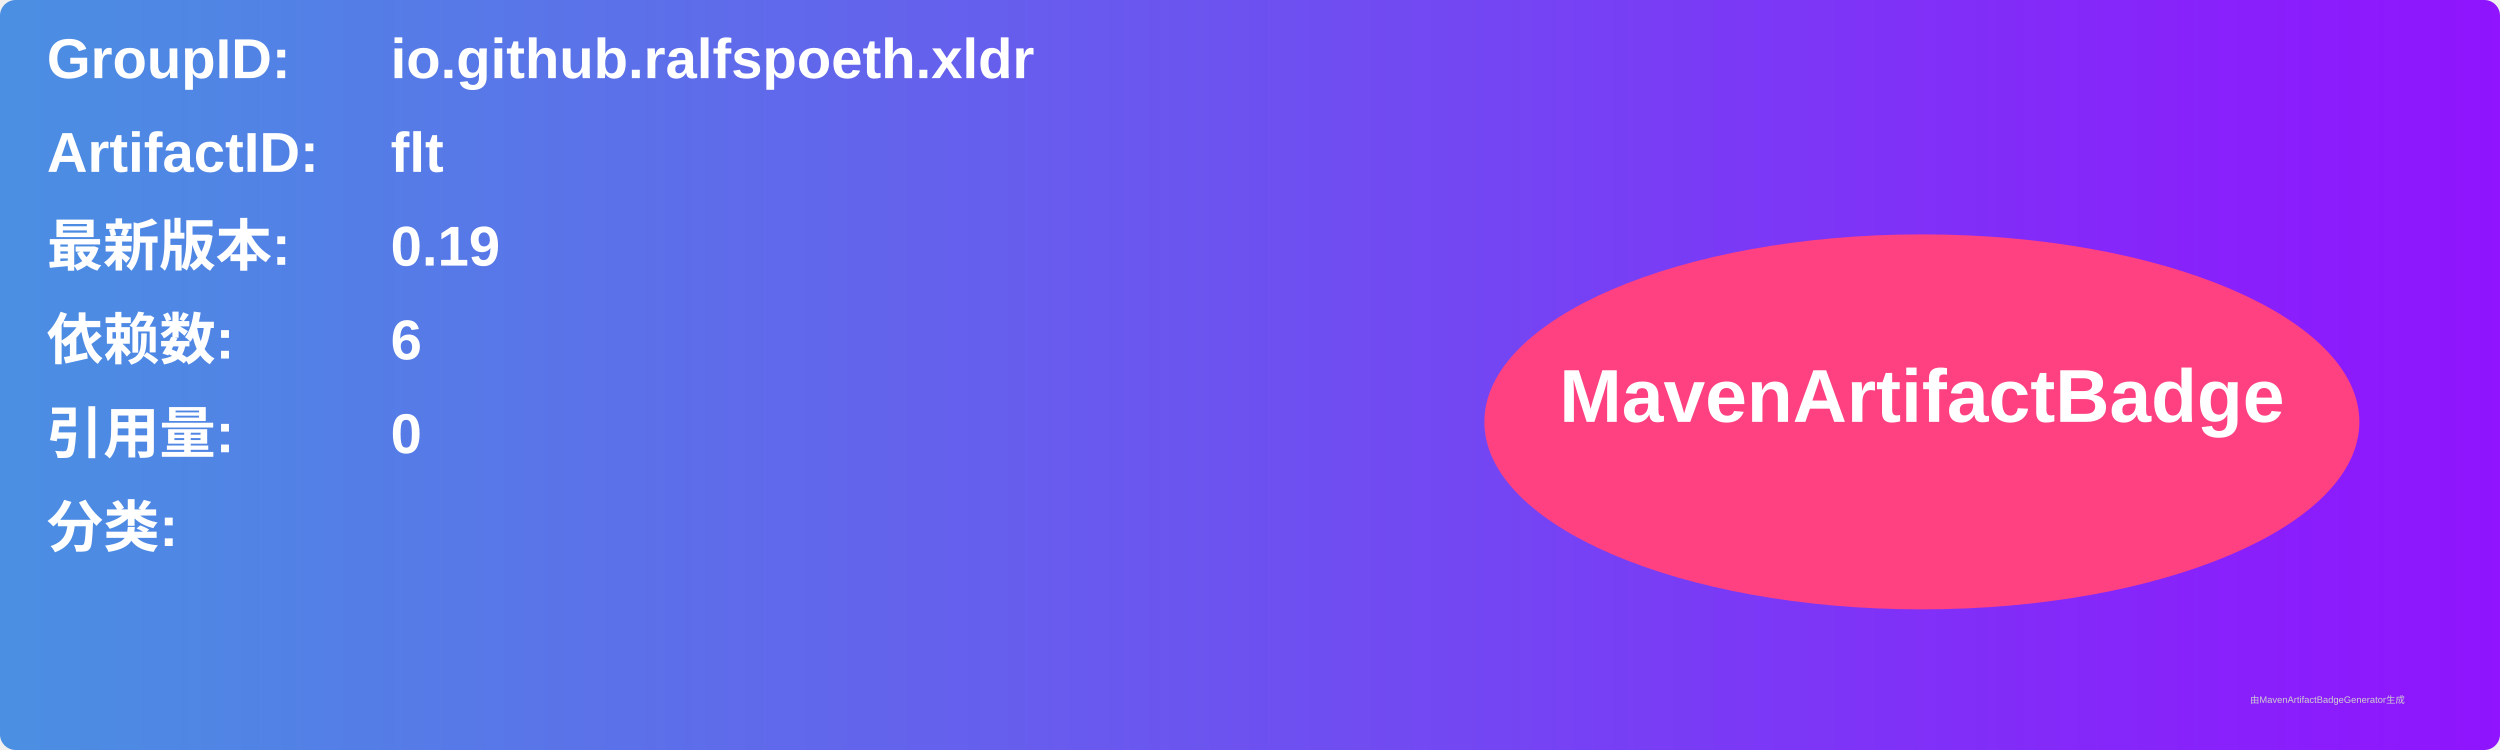
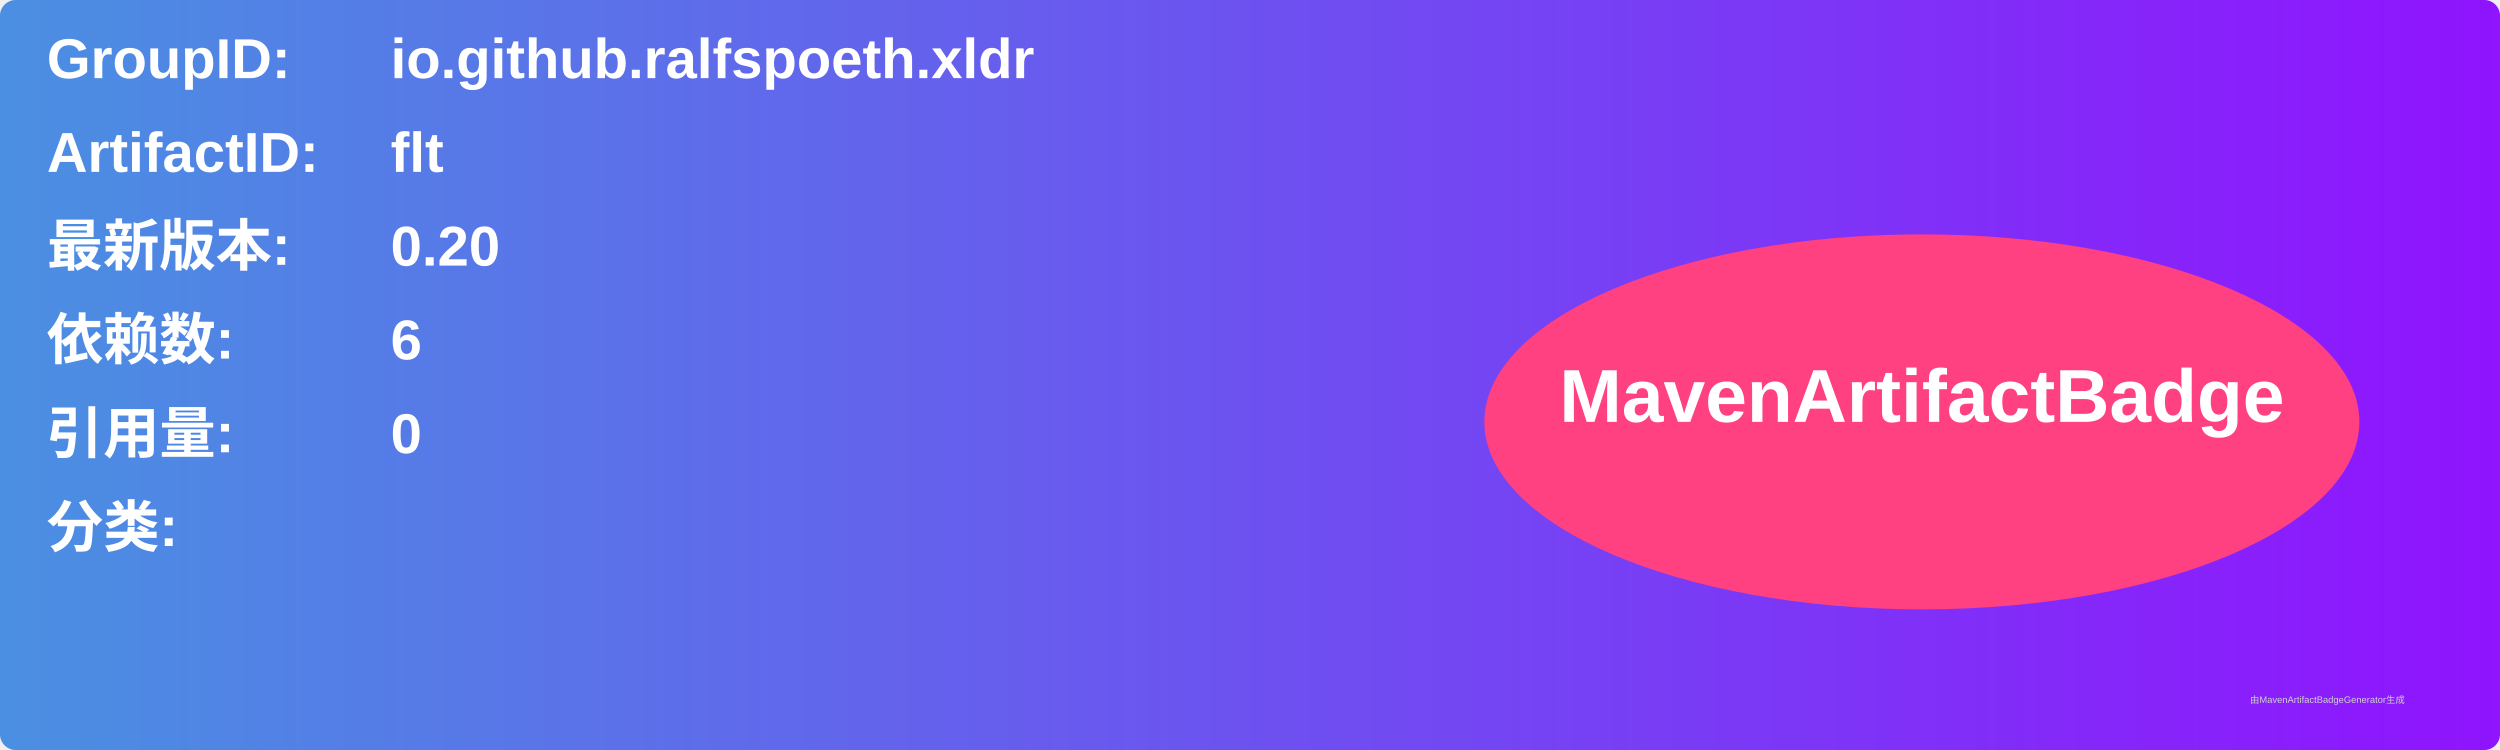
<svg xmlns="http://www.w3.org/2000/svg" width="800" height="240" viewBox="0 0 800 240">
  <linearGradient id="grad" x1="0%" y1="0%" x2="100%" y2="0%">
    <stop offset="0%" stop-color="#4a90e2" />
    <stop offset="100%" stop-color="#9013fe" />
  </linearGradient>
  <rect width="100%" height="100%" rx="5" ry="5" fill="url(#grad)" />
  <g transform="translate(15, 15)">
    <text x="0" y="10" font-family="Arial" font-size="18" fill="white" font-weight="bold" width="260">GroupID:</text>
    <text x="110" y="10" font-family="Arial" font-size="18" fill="white" font-weight="bold" width="460">io.github.ralfspoeth.xldr</text>
    <text x="0" y="40" font-family="Arial" font-size="18" fill="white" font-weight="bold" width="260">ArtifactID:</text>
    <text x="110" y="40" font-family="Arial" font-size="18" fill="white" font-weight="bold" width="460">flt</text>
    <text x="0" y="70" font-family="Arial" font-size="18" fill="white" font-weight="bold">最新版本:</text>
    <text x="110" y="70" font-family="Arial" font-size="18" fill="white" font-weight="bold">
-       <tspan font-weight="bold">0.19</tspan>
+       <tspan font-weight="bold">0.20</tspan>
    </text>
    <text x="0" y="100" font-family="Arial" font-size="18" fill="white" font-weight="bold">依赖数: </text>
    <text x="110" y="100" font-family="Arial" font-size="18" fill="white">
      <tspan font-weight="bold">6</tspan>
    </text>
    <text x="0" y="130" font-family="Arial" font-size="18" fill="white" font-weight="bold">引用量: </text>
    <text x="110" y="130" font-family="Arial" font-size="18" fill="white">
      <tspan font-weight="bold">0</tspan>
    </text>
    <text x="0" y="160" font-family="Arial" font-size="18" fill="white" font-weight="bold">分类:</text>
    <text x="10" y="190" font-family="Arial" font-size="10" fill="white">
      <tspan font-weight="bold" />
    </text>
    <ellipse cx="600" cy="120" rx="140" ry="60" fill="#ff4081" />
    <text x="600" y="120" text-anchor="middle" font-family="Arial" font-size="24" fill="white" font-weight="bold">MavenArtifactBadge</text>
  </g>
  <text x="720" y="225" font-family="Arial" font-size="3" fill="#d0d0d0">由MavenArtifactBadgeGenerator生成</text>
</svg>
